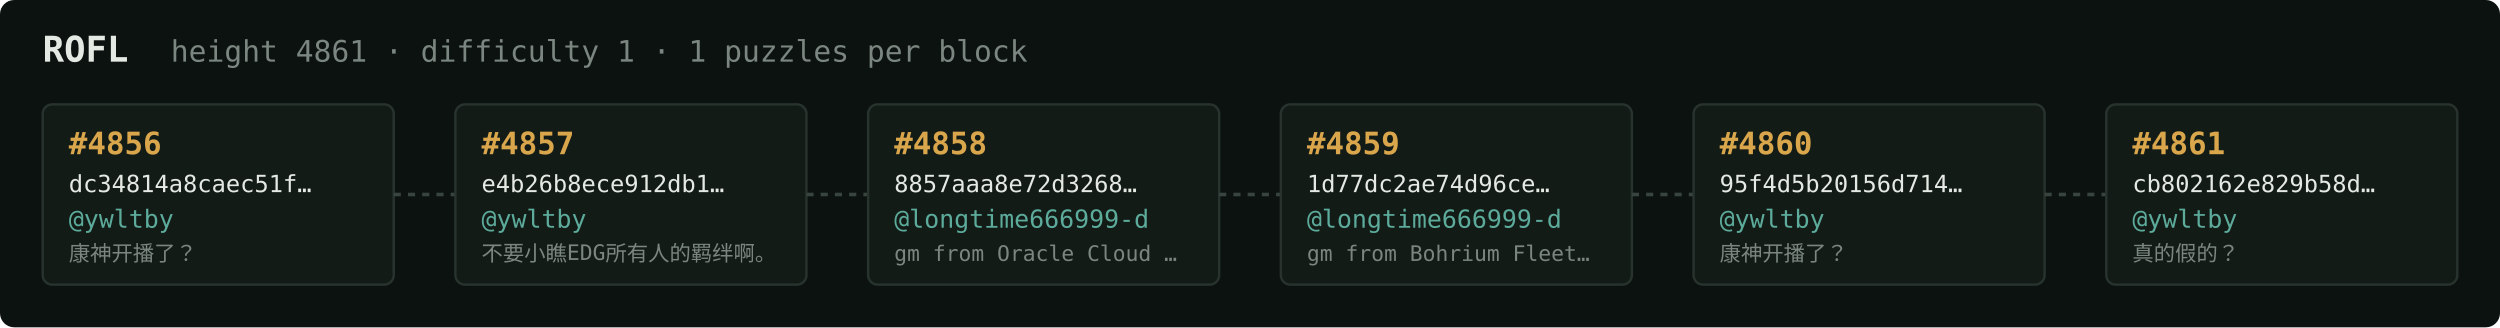
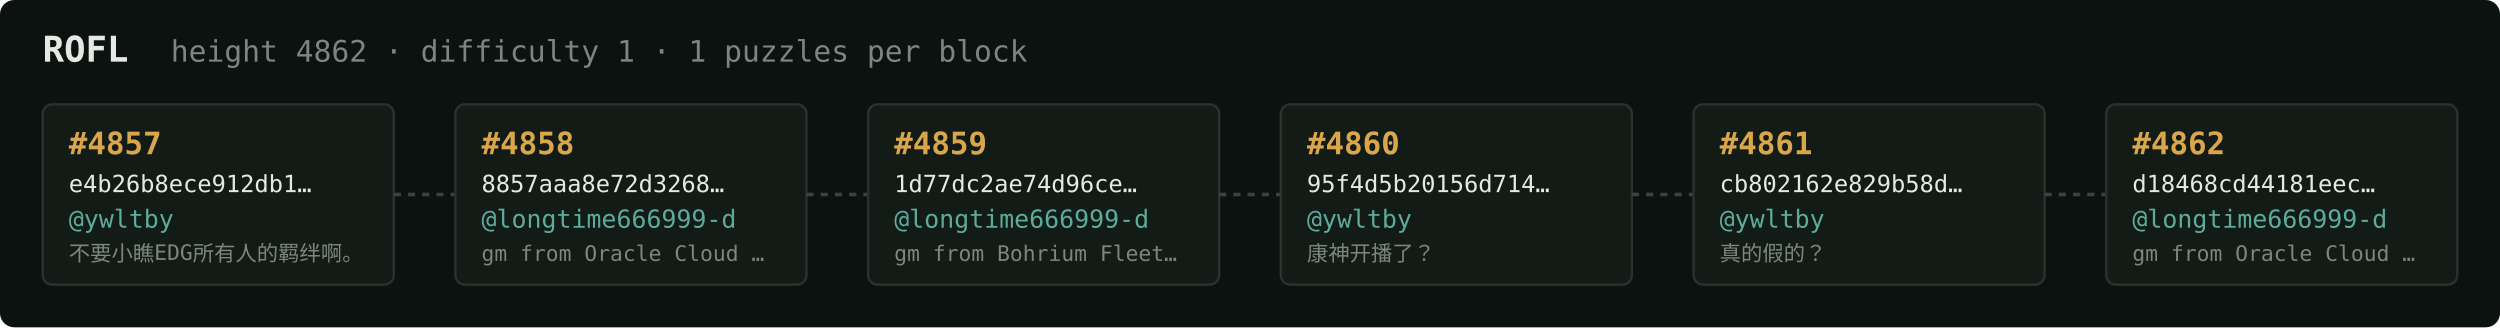
<svg xmlns="http://www.w3.org/2000/svg" width="1054" height="138" viewBox="0 0 1054 138" font-family="ui-monospace,SFMono-Regular,Menlo,monospace">
  <rect fill="#0c1210" width="1054" height="138" rx="6" />
  <text x="18" y="26" fill="#e5e9e3" font-size="15" font-weight="700">ROFL</text>
-   <text x="72" y="26" fill="#7a867f" font-size="12.5">height 4861 · difficulty 1 · 1 puzzles per block</text>
+   <text x="72" y="26" fill="#7a867f" font-size="12.5">height 4862 · difficulty 1 · 1 puzzles per block</text>
  <rect x="18" y="44" width="148" height="76" rx="4" fill="#131b17" stroke="#28332e" stroke-width="1" />
-   <text x="29" y="65" fill="#d9a64c" font-size="13" font-weight="700">#4856</text>
-   <text x="29" y="81" fill="#e5e9e3" font-size="10">dc34814a8caec51f…</text>
+   <text x="29" y="65" fill="#d9a64c" font-size="13" font-weight="700">#4857</text>
+   <text x="29" y="81" fill="#e5e9e3" font-size="10">e4b26b8ece912db1…</text>
  <text x="29" y="96" fill="#5cab9b" font-size="10.5">@ywltby</text>
-   <text x="29" y="110" fill="#7a867f" font-size="9">康神开播了？</text>
+   <text x="29" y="110" fill="#7a867f" font-size="9">不要小瞧EDG所有人的羁绊啊。</text>
  <line x1="166" y1="82.0" x2="192" y2="82.0" stroke="#38443e" stroke-width="1.5" stroke-dasharray="3 3" />
  <rect x="192" y="44" width="148" height="76" rx="4" fill="#131b17" stroke="#28332e" stroke-width="1" />
-   <text x="203" y="65" fill="#d9a64c" font-size="13" font-weight="700">#4857</text>
-   <text x="203" y="81" fill="#e5e9e3" font-size="10">e4b26b8ece912db1…</text>
-   <text x="203" y="96" fill="#5cab9b" font-size="10.5">@ywltby</text>
-   <text x="203" y="110" fill="#7a867f" font-size="9">不要小瞧EDG所有人的羁绊啊。</text>
+   <text x="203" y="65" fill="#d9a64c" font-size="13" font-weight="700">#4858</text>
+   <text x="203" y="81" fill="#e5e9e3" font-size="10">8857aaa8e72d3268…</text>
+   <text x="203" y="96" fill="#5cab9b" font-size="10.5">@longtime666999-d</text>
+   <text x="203" y="110" fill="#7a867f" font-size="9">gm from Oracle Cloud …</text>
  <line x1="340" y1="82.0" x2="366" y2="82.0" stroke="#38443e" stroke-width="1.5" stroke-dasharray="3 3" />
  <rect x="366" y="44" width="148" height="76" rx="4" fill="#131b17" stroke="#28332e" stroke-width="1" />
-   <text x="377" y="65" fill="#d9a64c" font-size="13" font-weight="700">#4858</text>
-   <text x="377" y="81" fill="#e5e9e3" font-size="10">8857aaa8e72d3268…</text>
+   <text x="377" y="65" fill="#d9a64c" font-size="13" font-weight="700">#4859</text>
+   <text x="377" y="81" fill="#e5e9e3" font-size="10">1d77dc2ae74d96ce…</text>
  <text x="377" y="96" fill="#5cab9b" font-size="10.5">@longtime666999-d</text>
-   <text x="377" y="110" fill="#7a867f" font-size="9">gm from Oracle Cloud …</text>
+   <text x="377" y="110" fill="#7a867f" font-size="9">gm from Bohrium Fleet…</text>
  <line x1="514" y1="82.0" x2="540" y2="82.0" stroke="#38443e" stroke-width="1.5" stroke-dasharray="3 3" />
  <rect x="540" y="44" width="148" height="76" rx="4" fill="#131b17" stroke="#28332e" stroke-width="1" />
-   <text x="551" y="65" fill="#d9a64c" font-size="13" font-weight="700">#4859</text>
-   <text x="551" y="81" fill="#e5e9e3" font-size="10">1d77dc2ae74d96ce…</text>
-   <text x="551" y="96" fill="#5cab9b" font-size="10.5">@longtime666999-d</text>
-   <text x="551" y="110" fill="#7a867f" font-size="9">gm from Bohrium Fleet…</text>
+   <text x="551" y="65" fill="#d9a64c" font-size="13" font-weight="700">#4860</text>
+   <text x="551" y="81" fill="#e5e9e3" font-size="10">95f4d5b20156d714…</text>
+   <text x="551" y="96" fill="#5cab9b" font-size="10.5">@ywltby</text>
+   <text x="551" y="110" fill="#7a867f" font-size="9">康神开播了？</text>
  <line x1="688" y1="82.0" x2="714" y2="82.0" stroke="#38443e" stroke-width="1.5" stroke-dasharray="3 3" />
  <rect x="714" y="44" width="148" height="76" rx="4" fill="#131b17" stroke="#28332e" stroke-width="1" />
-   <text x="725" y="65" fill="#d9a64c" font-size="13" font-weight="700">#4860</text>
-   <text x="725" y="81" fill="#e5e9e3" font-size="10">95f4d5b20156d714…</text>
+   <text x="725" y="65" fill="#d9a64c" font-size="13" font-weight="700">#4861</text>
+   <text x="725" y="81" fill="#e5e9e3" font-size="10">cb802162e829b58d…</text>
  <text x="725" y="96" fill="#5cab9b" font-size="10.5">@ywltby</text>
-   <text x="725" y="110" fill="#7a867f" font-size="9">康神开播了？</text>
+   <text x="725" y="110" fill="#7a867f" font-size="9">真的假的？</text>
  <line x1="862" y1="82.0" x2="888" y2="82.0" stroke="#38443e" stroke-width="1.5" stroke-dasharray="3 3" />
  <rect x="888" y="44" width="148" height="76" rx="4" fill="#131b17" stroke="#28332e" stroke-width="1" />
-   <text x="899" y="65" fill="#d9a64c" font-size="13" font-weight="700">#4861</text>
-   <text x="899" y="81" fill="#e5e9e3" font-size="10">cb802162e829b58d…</text>
-   <text x="899" y="96" fill="#5cab9b" font-size="10.5">@ywltby</text>
-   <text x="899" y="110" fill="#7a867f" font-size="9">真的假的？</text>
+   <text x="899" y="65" fill="#d9a64c" font-size="13" font-weight="700">#4862</text>
+   <text x="899" y="81" fill="#e5e9e3" font-size="10">d18468cd44181eec…</text>
+   <text x="899" y="96" fill="#5cab9b" font-size="10.5">@longtime666999-d</text>
+   <text x="899" y="110" fill="#7a867f" font-size="9">gm from Oracle Cloud …</text>
</svg>
